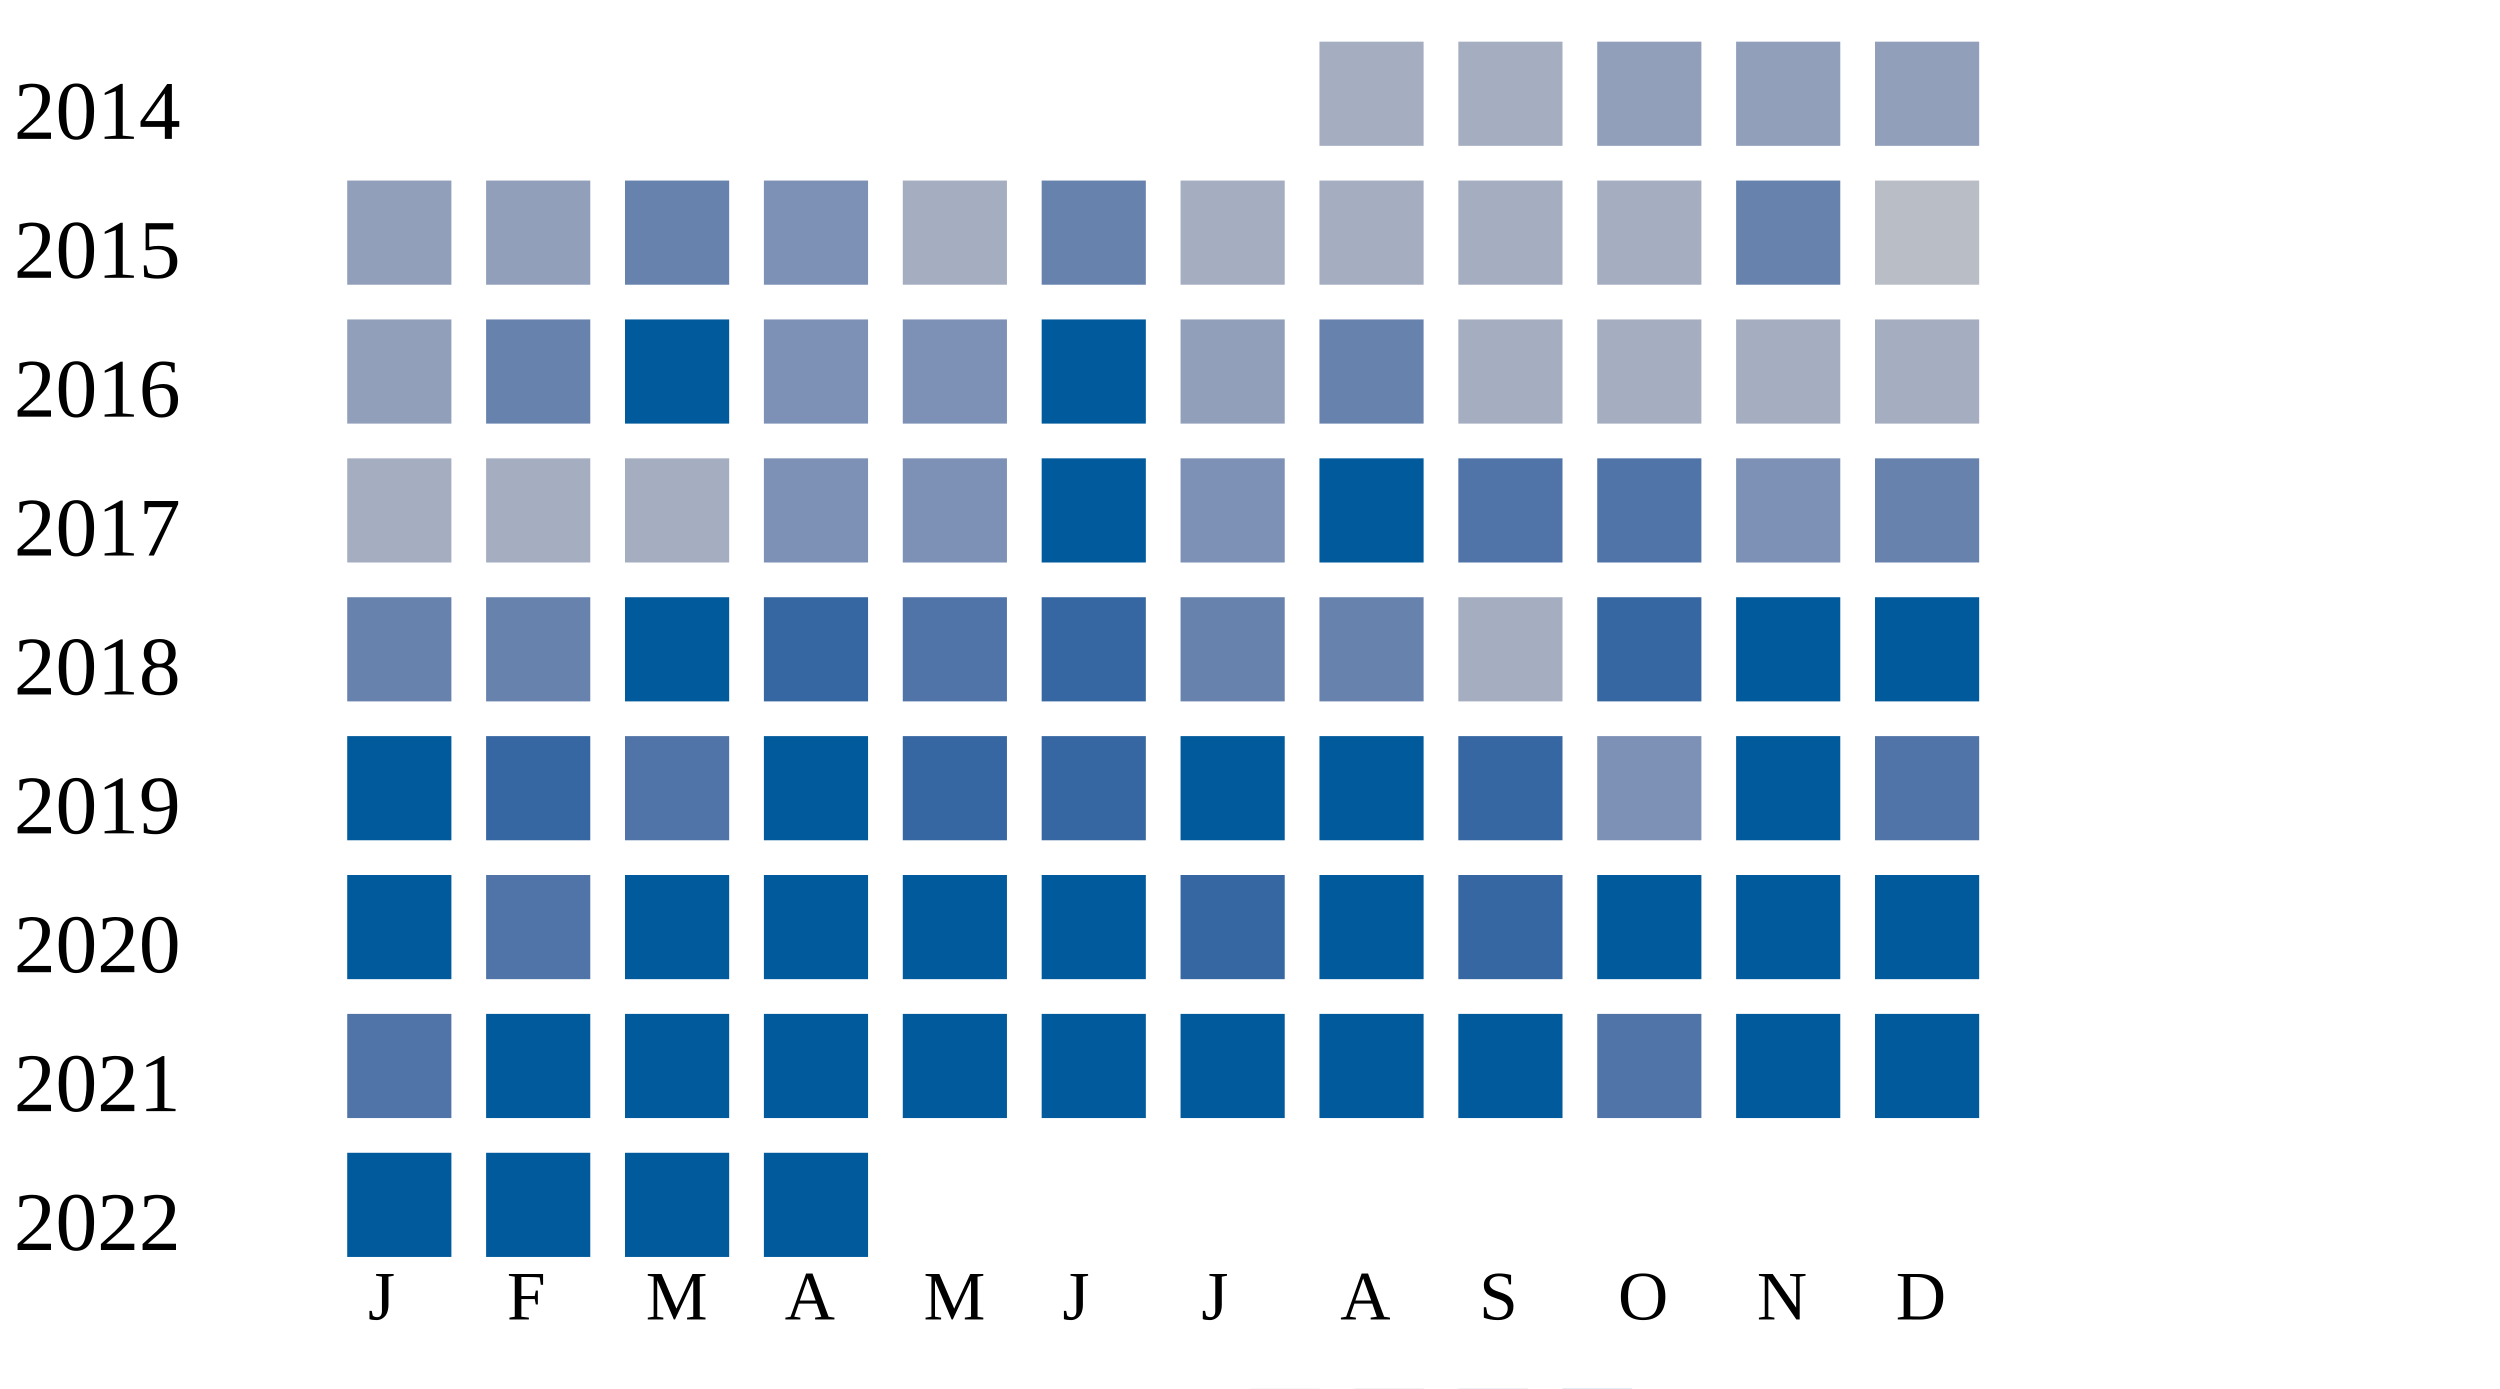
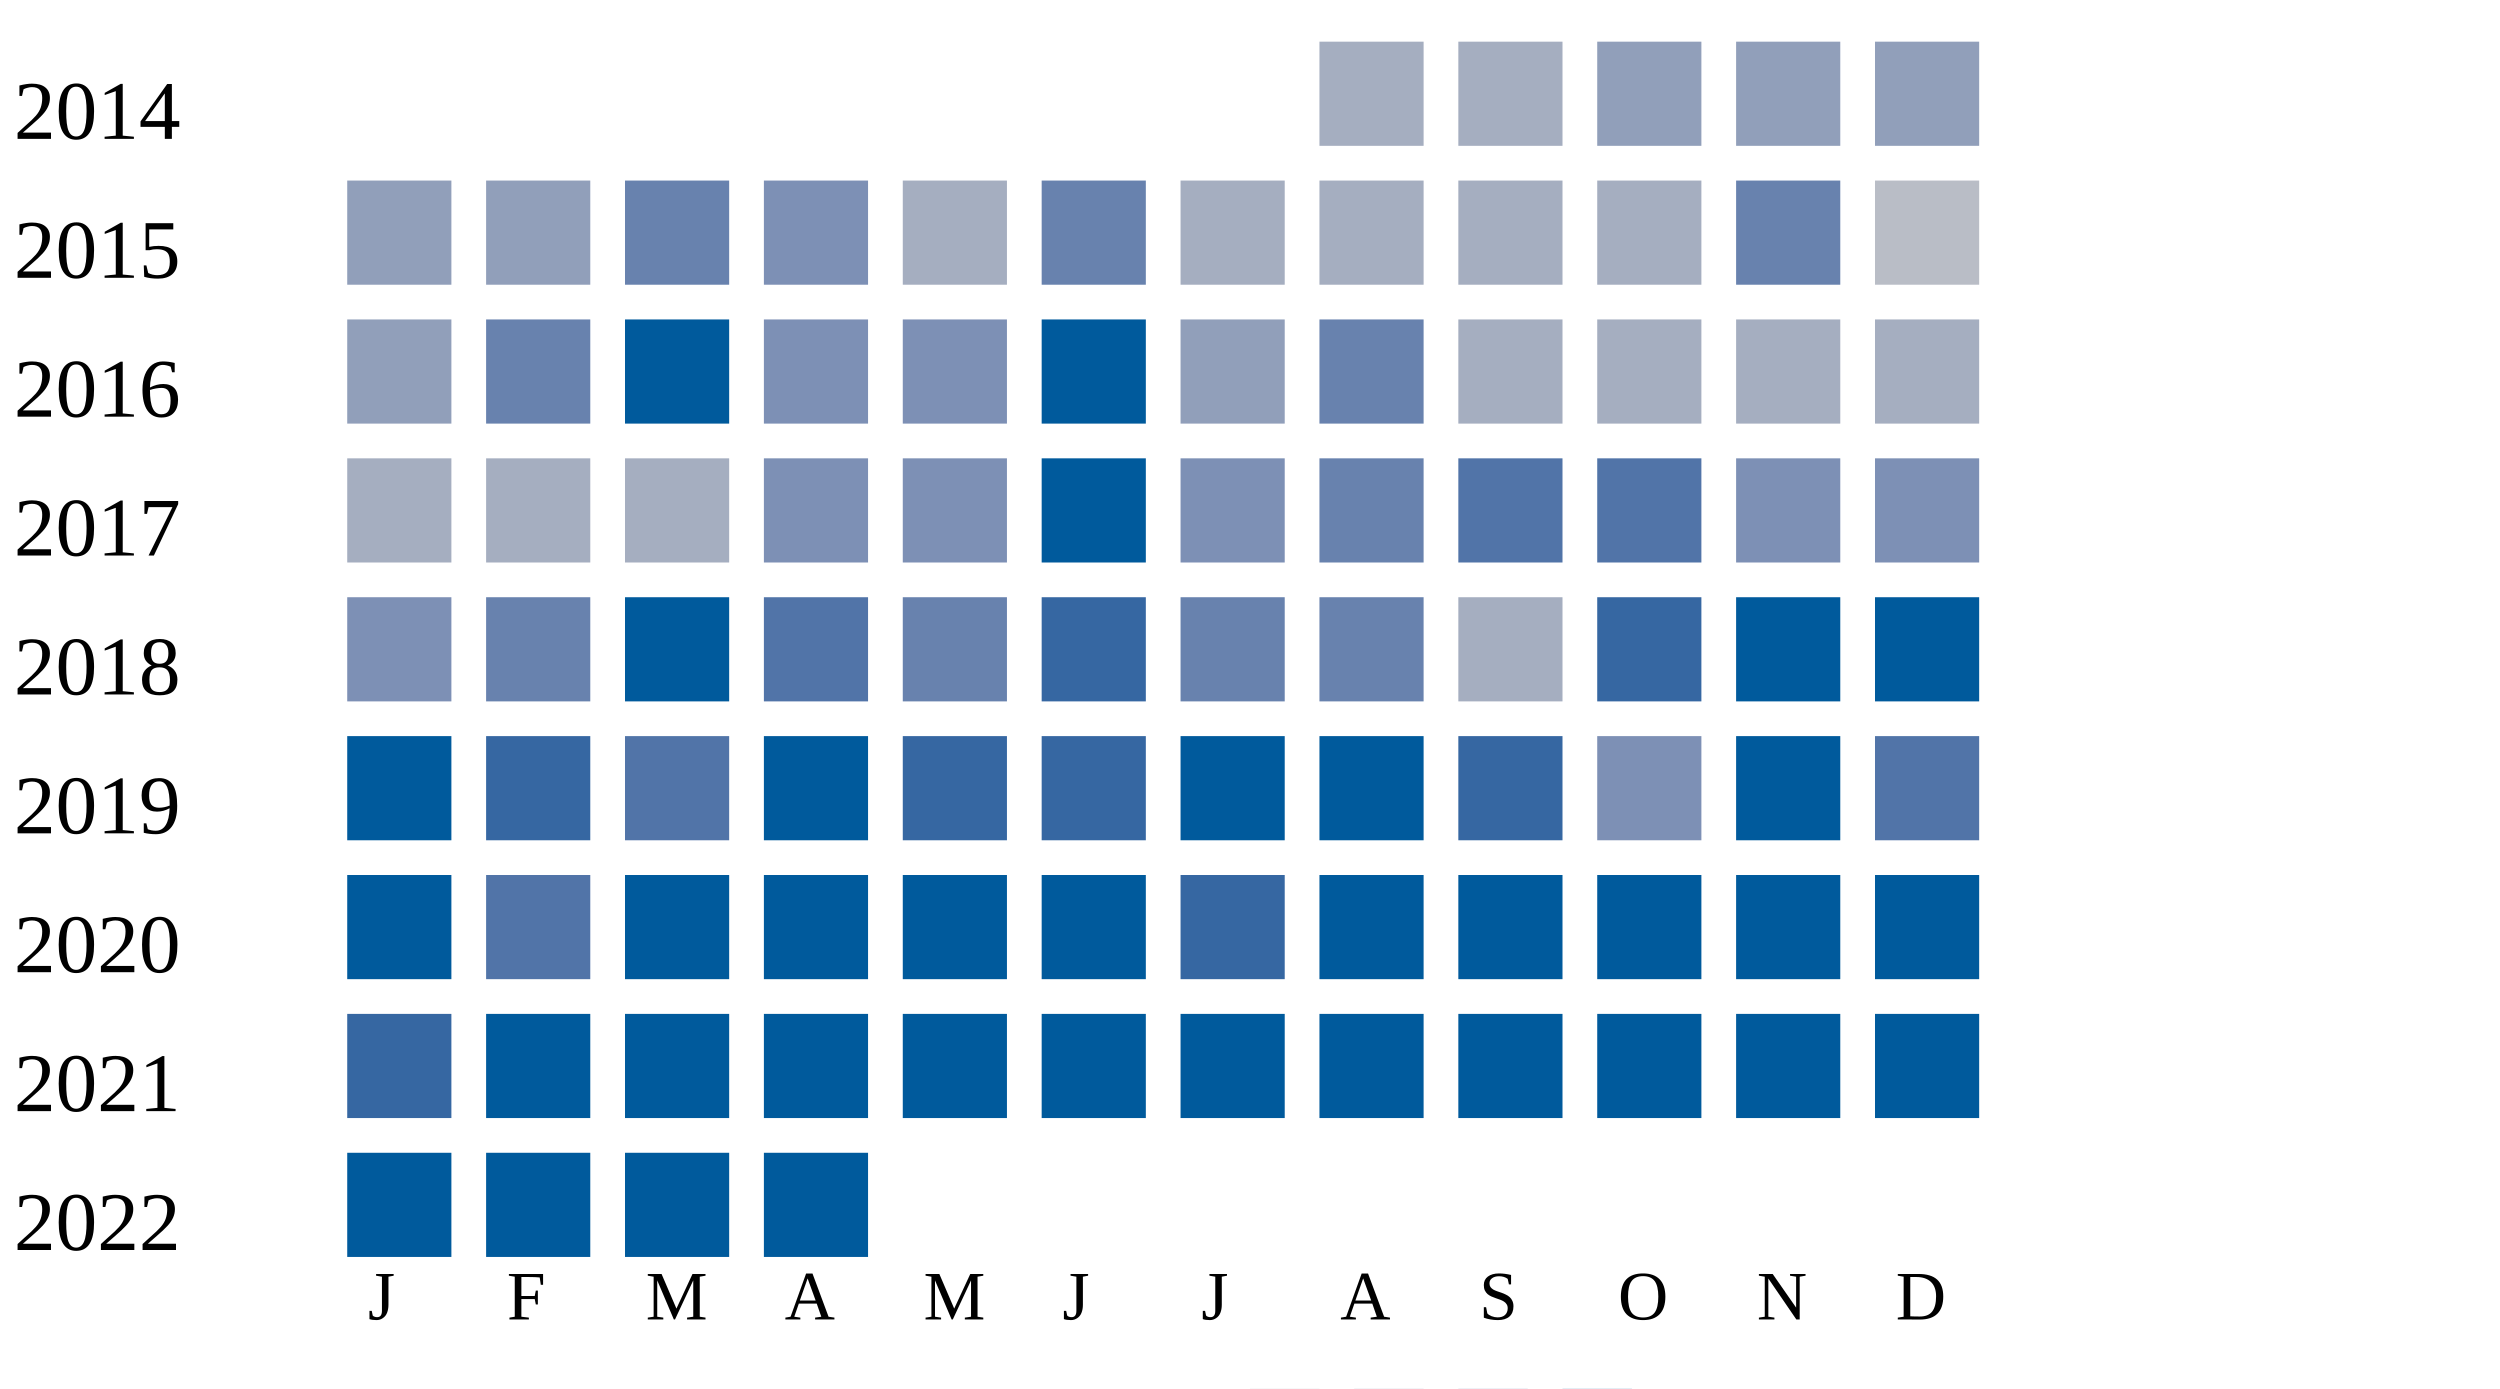
<svg xmlns="http://www.w3.org/2000/svg" width="360" height="200">
  <g transform="translate(0 0)">
    <text x="2" y="20">2014</text>
    <rect x="190" y="6" width="15" height="15" fill="#a5aec0" />
    <rect x="210" y="6" width="15" height="15" fill="#a5aec0" />
    <rect x="230" y="6" width="15" height="15" fill="#919fba" />
    <rect x="250" y="6" width="15" height="15" fill="#919fba" />
    <rect x="270" y="6" width="15" height="15" fill="#919fba" />
  </g>
  <g transform="translate(0 20)">
    <text x="2" y="20">2015</text>
    <rect x="50" y="6" width="15" height="15" fill="#919fba" />
    <rect x="70" y="6" width="15" height="15" fill="#919fba" />
    <rect x="90" y="6" width="15" height="15" fill="#6882ae" />
    <rect x="110" y="6" width="15" height="15" fill="#7d90b5" />
    <rect x="130" y="6" width="15" height="15" fill="#a5aec0" />
    <rect x="150" y="6" width="15" height="15" fill="#6882ae" />
    <rect x="170" y="6" width="15" height="15" fill="#a5aec0" />
    <rect x="190" y="6" width="15" height="15" fill="#a5aec0" />
    <rect x="210" y="6" width="15" height="15" fill="#a5aec0" />
    <rect x="230" y="6" width="15" height="15" fill="#a5aec0" />
    <rect x="250" y="6" width="15" height="15" fill="#6882ae" />
    <rect x="270" y="6" width="15" height="15" fill="#b9bdc6" />
  </g>
  <g transform="translate(0 40)">
    <text x="2" y="20">2016</text>
    <rect x="50" y="6" width="15" height="15" fill="#919fba" />
    <rect x="70" y="6" width="15" height="15" fill="#6882ae" />
    <rect x="90" y="6" width="15" height="15" fill="#005a9c" />
    <rect x="110" y="6" width="15" height="15" fill="#7d90b5" />
    <rect x="130" y="6" width="15" height="15" fill="#7d90b5" />
    <rect x="150" y="6" width="15" height="15" fill="#005a9c" />
    <rect x="170" y="6" width="15" height="15" fill="#919fba" />
    <rect x="190" y="6" width="15" height="15" fill="#6882ae" />
    <rect x="210" y="6" width="15" height="15" fill="#a5aec0" />
    <rect x="230" y="6" width="15" height="15" fill="#a5aec0" />
    <rect x="250" y="6" width="15" height="15" fill="#a5aec0" />
    <rect x="270" y="6" width="15" height="15" fill="#a5aec0" />
  </g>
  <g transform="translate(0 60)">
    <text x="2" y="20">2017</text>
    <rect x="50" y="6" width="15" height="15" fill="#a5aec0" />
    <rect x="70" y="6" width="15" height="15" fill="#a5aec0" />
    <rect x="90" y="6" width="15" height="15" fill="#a5aec0" />
    <rect x="110" y="6" width="15" height="15" fill="#7d90b5" />
    <rect x="130" y="6" width="15" height="15" fill="#7d90b5" />
    <rect x="150" y="6" width="15" height="15" fill="#005a9c" />
    <rect x="170" y="6" width="15" height="15" fill="#7d90b5" />
-     <rect x="190" y="6" width="15" height="15" fill="#005a9c" />
+     <rect x="190" y="6" width="15" height="15" fill="#6882ae" />
    <rect x="210" y="6" width="15" height="15" fill="#5174a8" />
    <rect x="230" y="6" width="15" height="15" fill="#5174a8" />
    <rect x="250" y="6" width="15" height="15" fill="#7d90b5" />
-     <rect x="270" y="6" width="15" height="15" fill="#6882ae" />
+     <rect x="270" y="6" width="15" height="15" fill="#7d90b5" />
  </g>
  <g transform="translate(0 80)">
    <text x="2" y="20">2018</text>
-     <rect x="50" y="6" width="15" height="15" fill="#6882ae" />
+     <rect x="50" y="6" width="15" height="15" fill="#7d90b5" />
    <rect x="70" y="6" width="15" height="15" fill="#6882ae" />
    <rect x="90" y="6" width="15" height="15" fill="#005a9c" />
-     <rect x="110" y="6" width="15" height="15" fill="#3667a2" />
-     <rect x="130" y="6" width="15" height="15" fill="#5174a8" />
+     <rect x="110" y="6" width="15" height="15" fill="#5174a8" />
+     <rect x="130" y="6" width="15" height="15" fill="#6882ae" />
    <rect x="150" y="6" width="15" height="15" fill="#3667a2" />
    <rect x="170" y="6" width="15" height="15" fill="#6882ae" />
    <rect x="190" y="6" width="15" height="15" fill="#6882ae" />
    <rect x="210" y="6" width="15" height="15" fill="#a5aec0" />
    <rect x="230" y="6" width="15" height="15" fill="#3667a2" />
    <rect x="250" y="6" width="15" height="15" fill="#005a9c" />
    <rect x="270" y="6" width="15" height="15" fill="#005a9c" />
  </g>
  <g transform="translate(0 100)">
    <text x="2" y="20">2019</text>
    <rect x="50" y="6" width="15" height="15" fill="#005a9c" />
    <rect x="70" y="6" width="15" height="15" fill="#3667a2" />
    <rect x="90" y="6" width="15" height="15" fill="#5174a8" />
    <rect x="110" y="6" width="15" height="15" fill="#005a9c" />
    <rect x="130" y="6" width="15" height="15" fill="#3667a2" />
    <rect x="150" y="6" width="15" height="15" fill="#3667a2" />
    <rect x="170" y="6" width="15" height="15" fill="#005a9c" />
    <rect x="190" y="6" width="15" height="15" fill="#005a9c" />
    <rect x="210" y="6" width="15" height="15" fill="#3667a2" />
    <rect x="230" y="6" width="15" height="15" fill="#7d90b5" />
    <rect x="250" y="6" width="15" height="15" fill="#005a9c" />
    <rect x="270" y="6" width="15" height="15" fill="#5174a8" />
  </g>
  <g transform="translate(0 120)">
    <text x="2" y="20">2020</text>
    <rect x="50" y="6" width="15" height="15" fill="#005a9c" />
    <rect x="70" y="6" width="15" height="15" fill="#5174a8" />
    <rect x="90" y="6" width="15" height="15" fill="#005a9c" />
    <rect x="110" y="6" width="15" height="15" fill="#005a9c" />
    <rect x="130" y="6" width="15" height="15" fill="#005a9c" />
    <rect x="150" y="6" width="15" height="15" fill="#005a9c" />
    <rect x="170" y="6" width="15" height="15" fill="#3667a2" />
    <rect x="190" y="6" width="15" height="15" fill="#005a9c" />
-     <rect x="210" y="6" width="15" height="15" fill="#3667a2" />
+     <rect x="210" y="6" width="15" height="15" fill="#005a9c" />
    <rect x="230" y="6" width="15" height="15" fill="#005a9c" />
    <rect x="250" y="6" width="15" height="15" fill="#005a9c" />
    <rect x="270" y="6" width="15" height="15" fill="#005a9c" />
  </g>
  <g transform="translate(0 140)">
    <text x="2" y="20">2021</text>
-     <rect x="50" y="6" width="15" height="15" fill="#5174a8" />
+     <rect x="50" y="6" width="15" height="15" fill="#3667a2" />
    <rect x="70" y="6" width="15" height="15" fill="#005a9c" />
    <rect x="90" y="6" width="15" height="15" fill="#005a9c" />
    <rect x="110" y="6" width="15" height="15" fill="#005a9c" />
    <rect x="130" y="6" width="15" height="15" fill="#005a9c" />
    <rect x="150" y="6" width="15" height="15" fill="#005a9c" />
    <rect x="170" y="6" width="15" height="15" fill="#005a9c" />
    <rect x="190" y="6" width="15" height="15" fill="#005a9c" />
    <rect x="210" y="6" width="15" height="15" fill="#005a9c" />
-     <rect x="230" y="6" width="15" height="15" fill="#5174a8" />
+     <rect x="230" y="6" width="15" height="15" fill="#005a9c" />
    <rect x="250" y="6" width="15" height="15" fill="#005a9c" />
    <rect x="270" y="6" width="15" height="15" fill="#005a9c" />
  </g>
  <g transform="translate(0 160)">
    <text x="2" y="20">2022</text>
    <rect x="50" y="6" width="15" height="15" fill="#005a9c" />
    <rect x="70" y="6" width="15" height="15" fill="#005a9c" />
    <rect x="90" y="6" width="15" height="15" fill="#005a9c" />
    <rect x="110" y="6" width="15" height="15" fill="#005a9c" />
  </g>
  <text style="font-size: 10px; text-align: center" x="53" y="190">J</text>
  <text style="font-size: 10px; text-align: center" x="73" y="190">F</text>
  <text style="font-size: 10px; text-align: center" x="93" y="190">M</text>
  <text style="font-size: 10px; text-align: center" x="113" y="190">A</text>
  <text style="font-size: 10px; text-align: center" x="133" y="190">M</text>
  <text style="font-size: 10px; text-align: center" x="153" y="190">J</text>
  <text style="font-size: 10px; text-align: center" x="173" y="190">J</text>
  <text style="font-size: 10px; text-align: center" x="193" y="190">A</text>
  <text style="font-size: 10px; text-align: center" x="213" y="190">S</text>
  <text style="font-size: 10px; text-align: center" x="233" y="190">O</text>
  <text style="font-size: 10px; text-align: center" x="253" y="190">N</text>
  <text style="font-size: 10px; text-align: center" x="273" y="190">D</text>
  <text style="font-size: 10px;" x="155" y="209">Less</text>
  <rect fill="#b9bdc6" width="10" height="10" x="180" y="200" />
  <rect fill="#919fba" width="10" height="10" x="195" y="200" />
  <rect fill="#6882ae" width="10" height="10" x="210" y="200" />
  <rect fill="#005a9c" width="10" height="10" x="225" y="200" />
  <text x="240" y="209" style="font-size: 10px;">More</text>
</svg>
